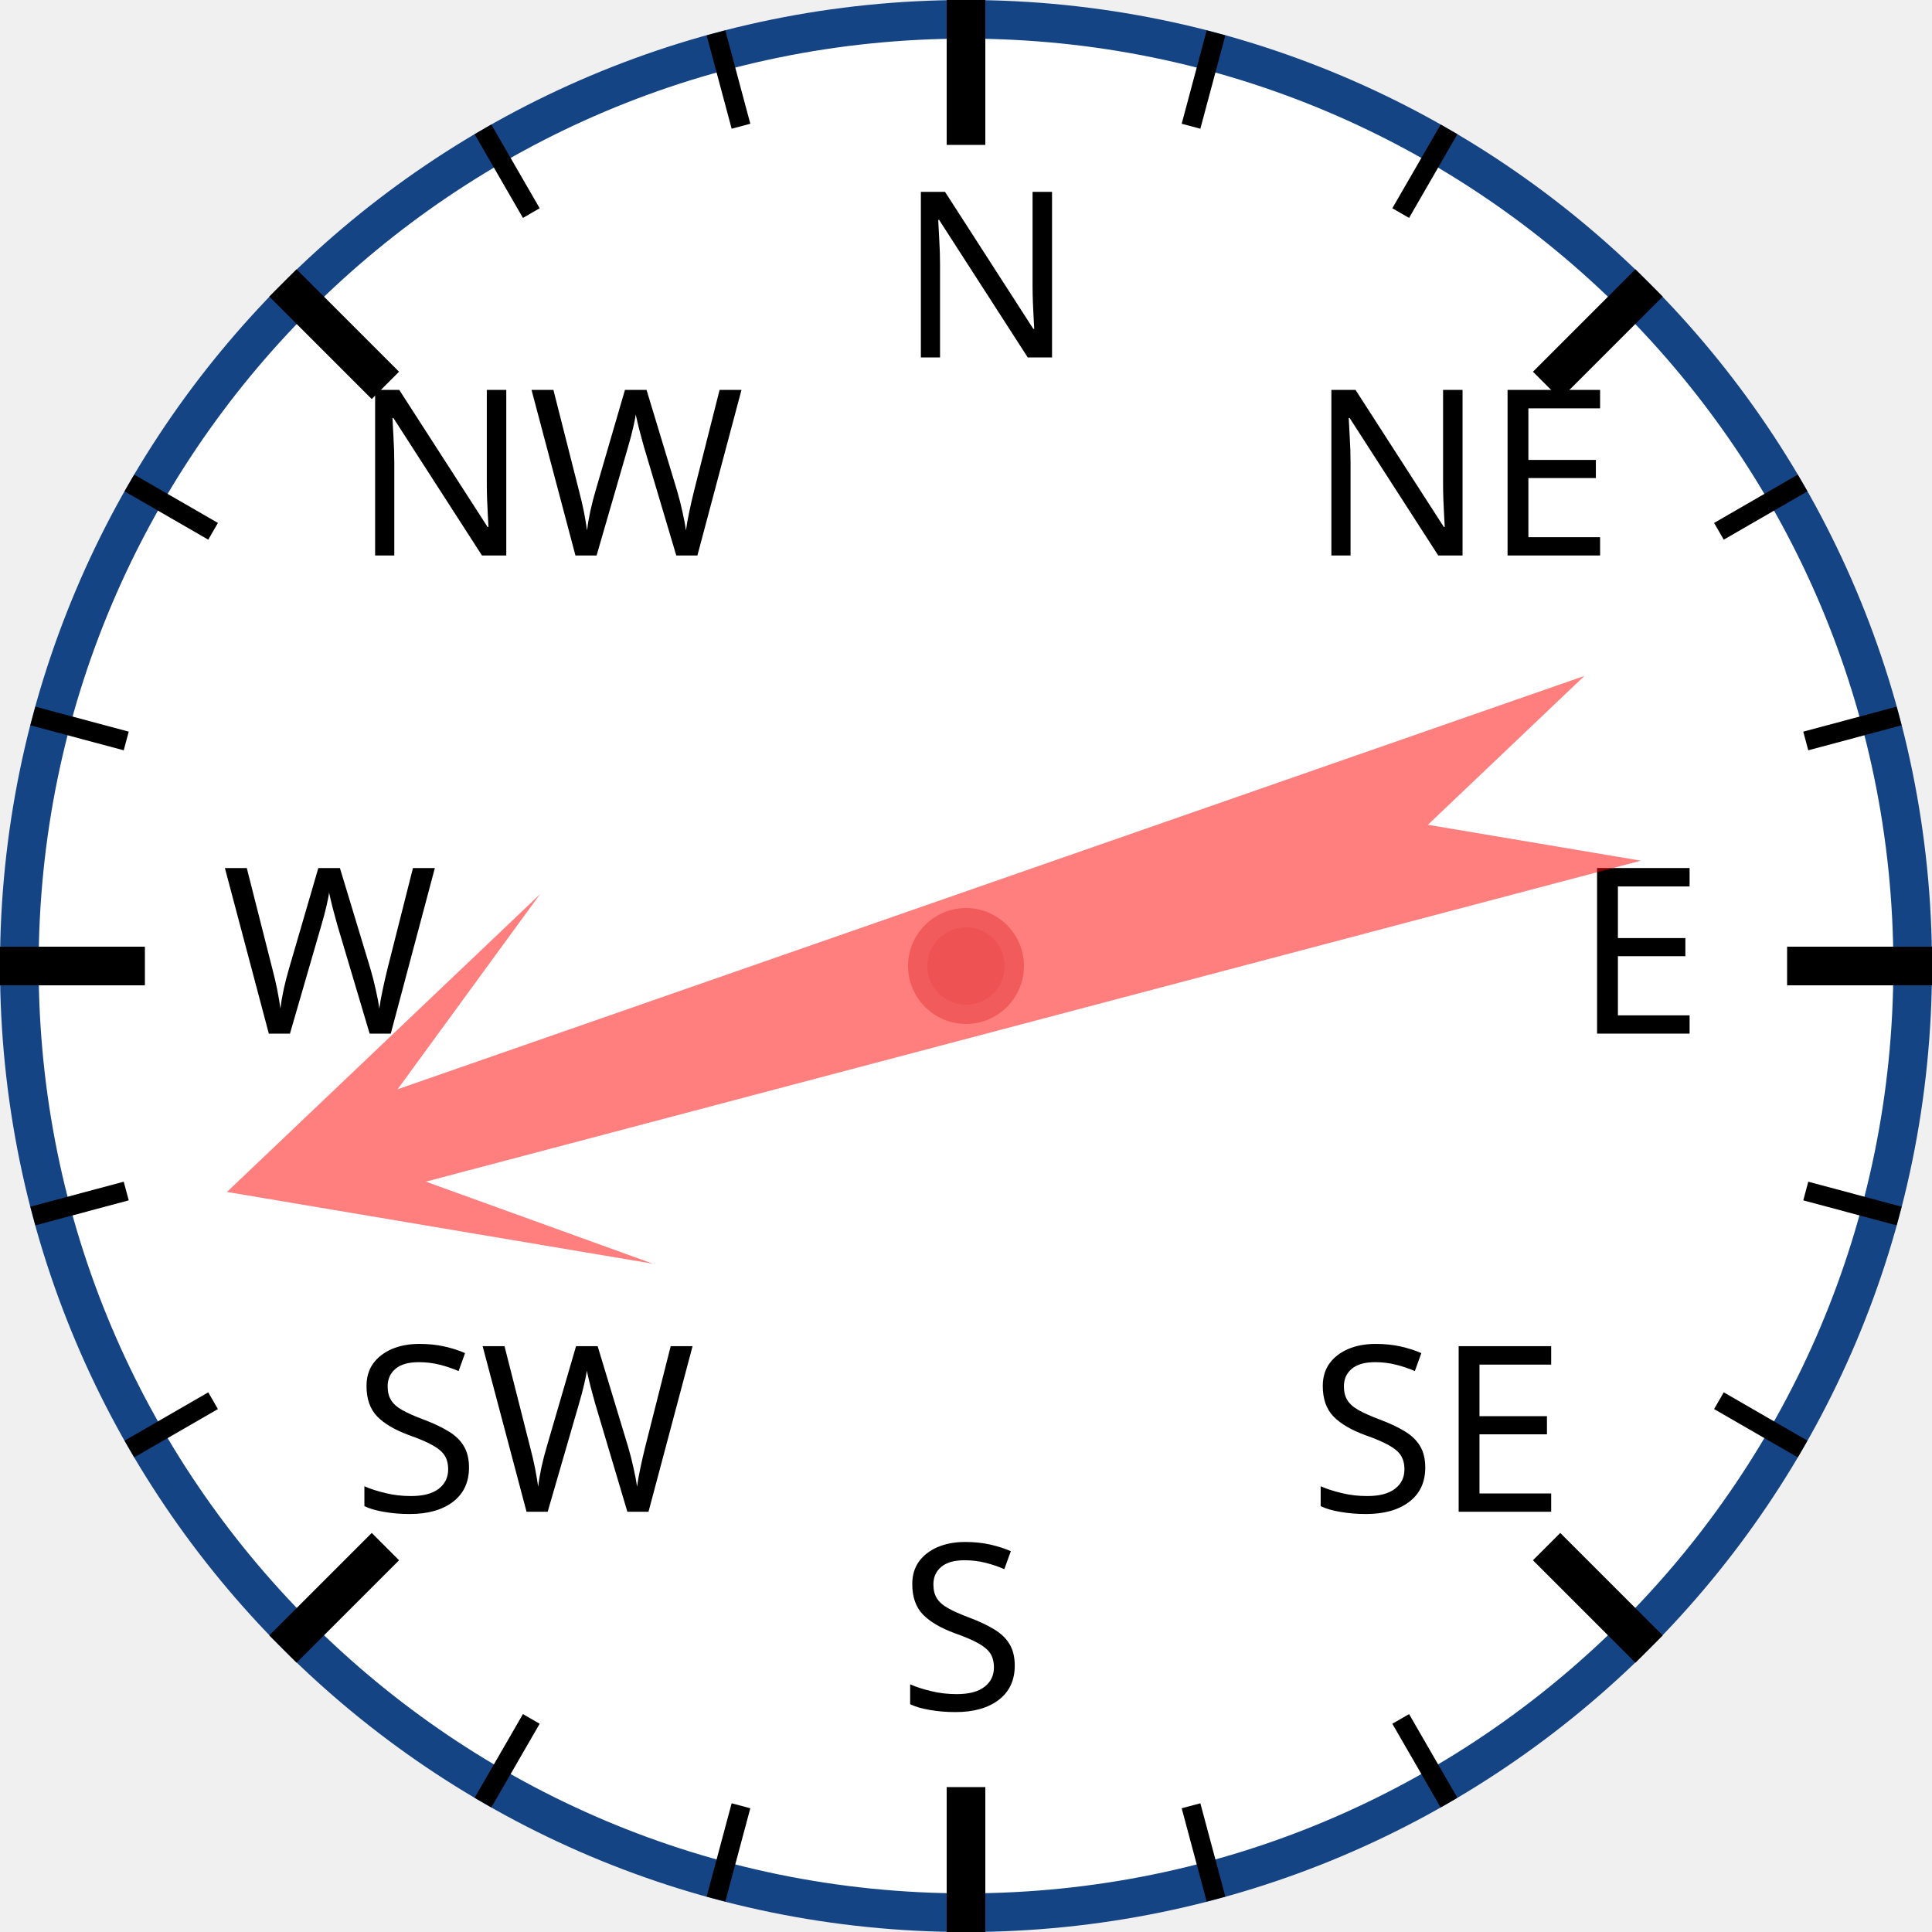
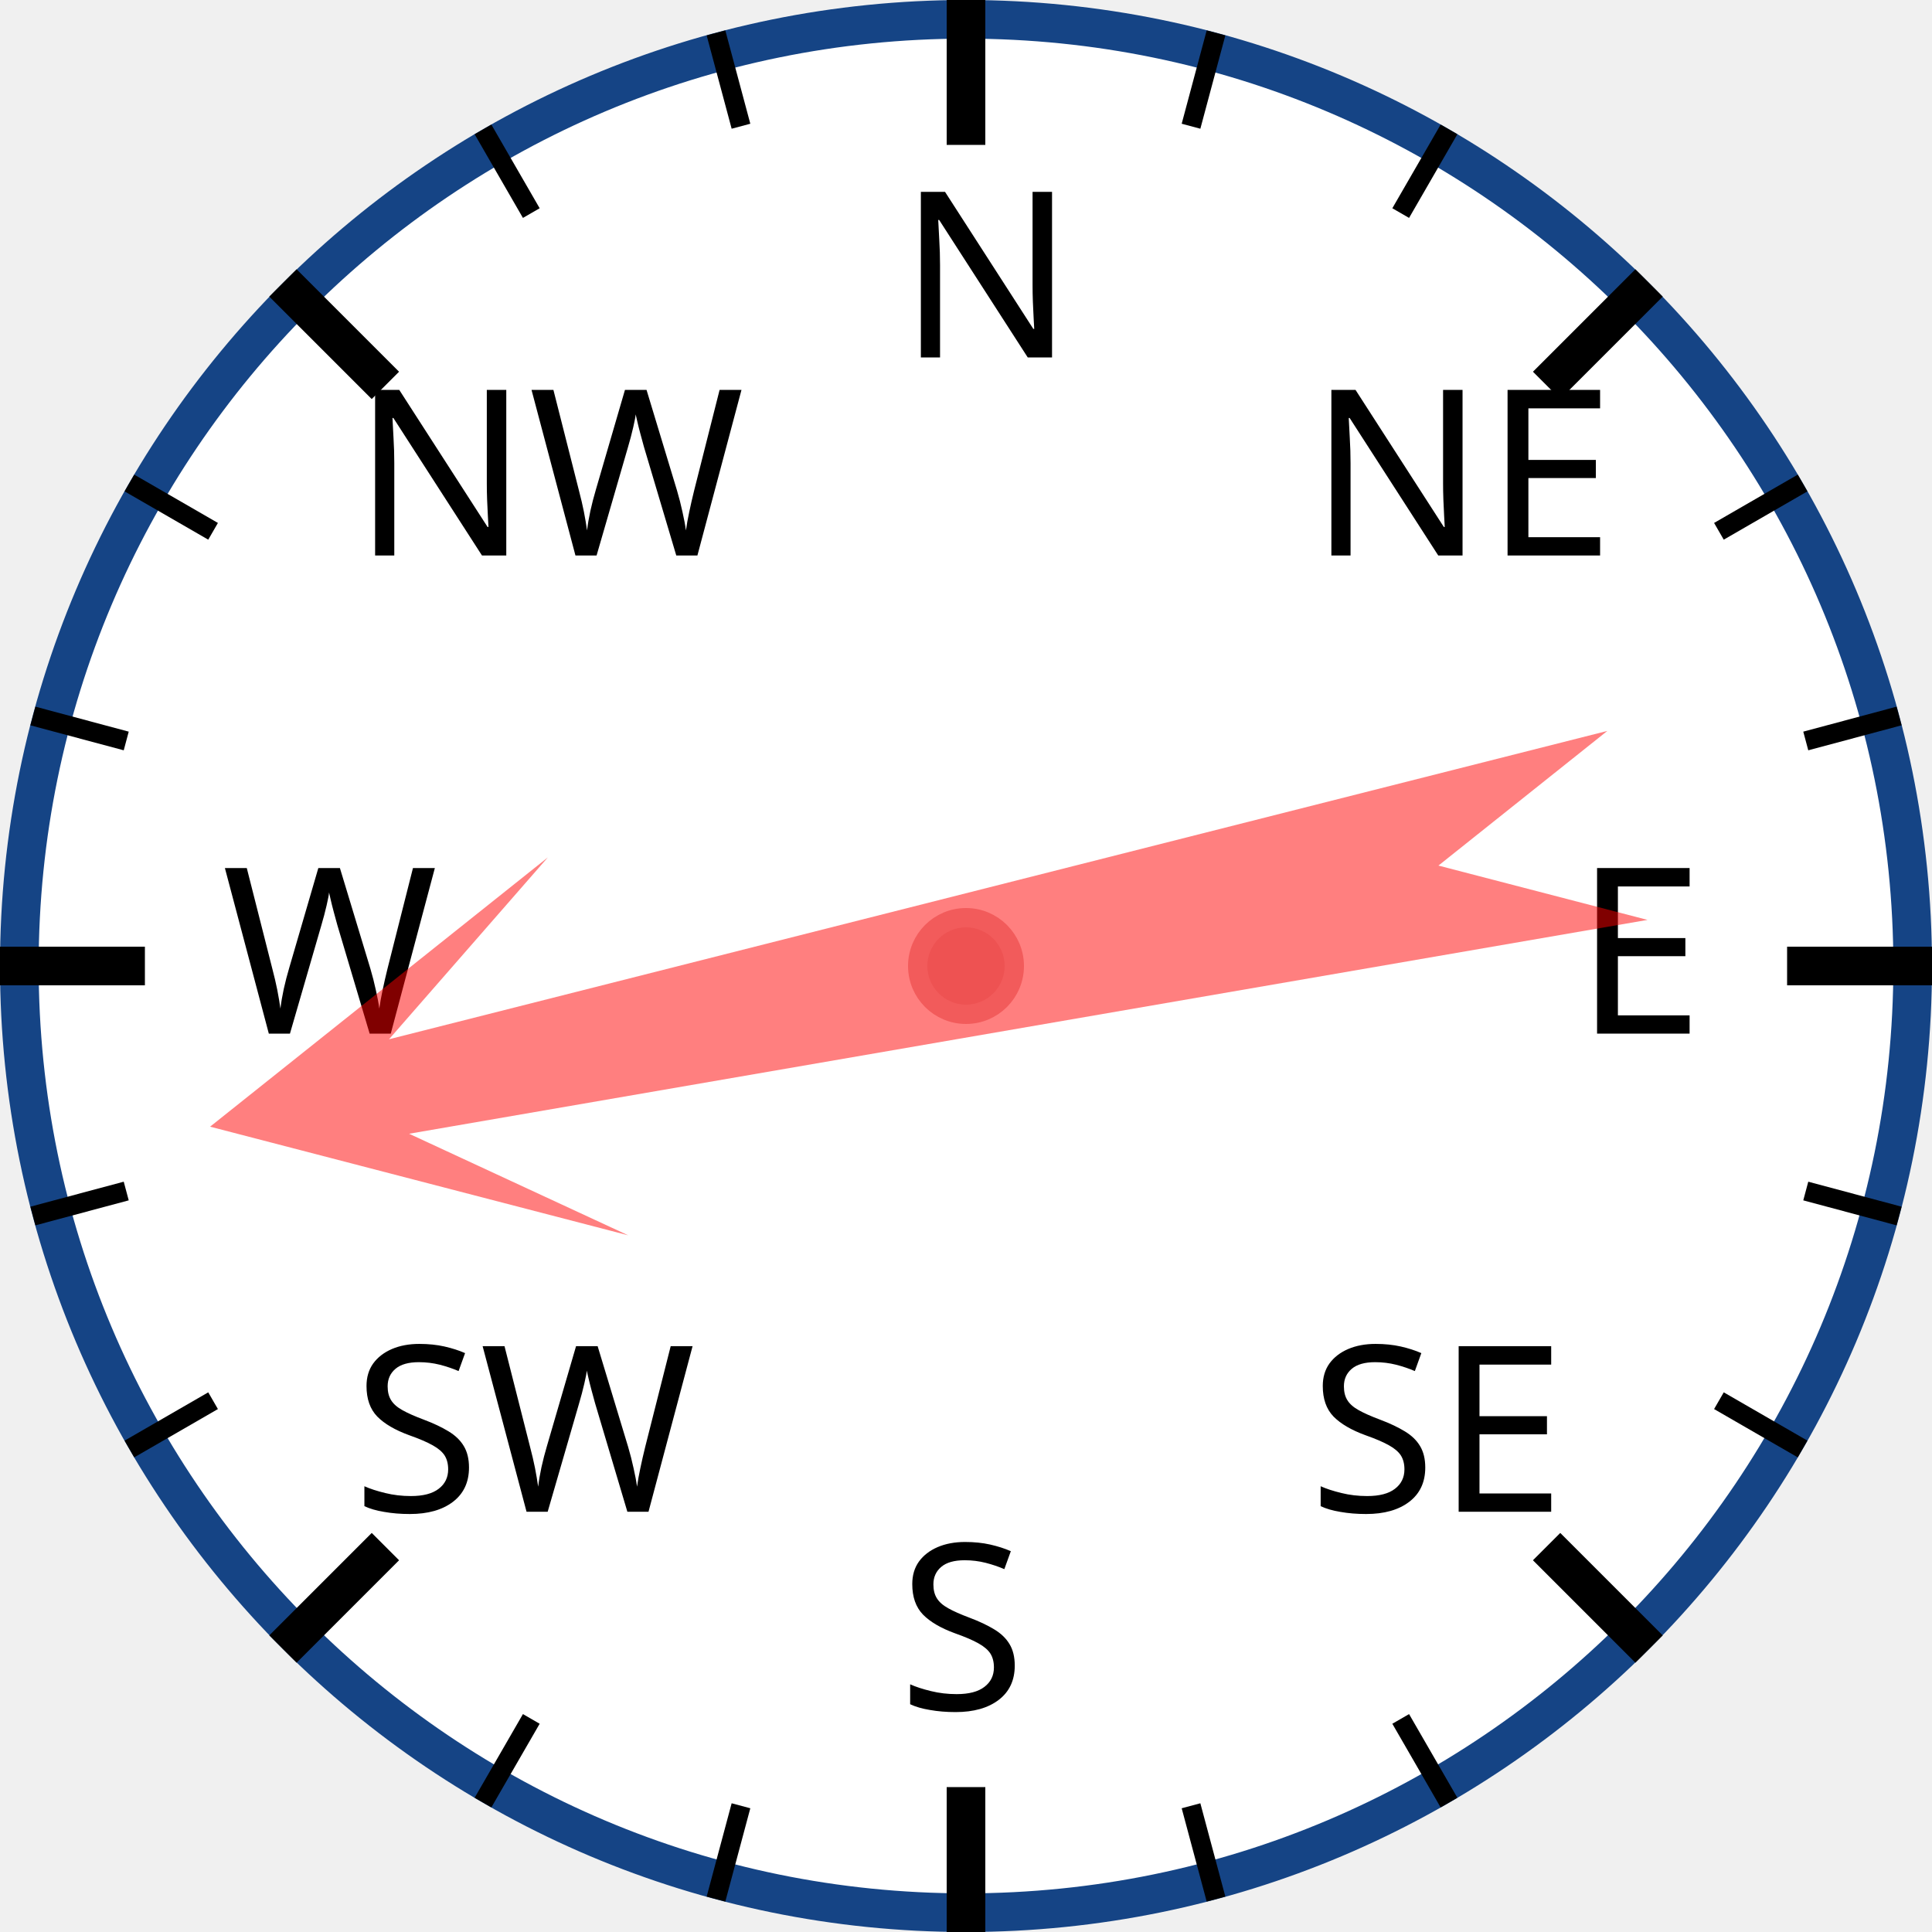
<svg xmlns="http://www.w3.org/2000/svg" width="120px" height="120px" viewBox="0 0 200 200">
  <circle cx="100" cy="100" r="98" style="fill: white; stroke: #154485; stroke-width: 4;" />
  <text x="93.0" y="37.0" style="font-family: sans-serif; font-size: 18pt;">N</text>
  <line x1="100.0" y1="0.0" x2="100.0" y2="15.0" style="stroke: black; stroke-width: 4;" />
  <line x1="74.118" y1="3.407" x2="76.706" y2="13.067" style="stroke: black; stroke-width: 2;" />
  <line x1="50" y1="13.397" x2="55" y2="22.058" style="stroke: black; stroke-width: 2;" />
  <text x="36.503" y="57.503" style="font-family: sans-serif; font-size: 18pt;">NW</text>
  <line x1="29.289" y1="29.289" x2="39.896" y2="39.896" style="stroke: black; stroke-width: 4;" />
  <line x1="13.397" y1="50" x2="22.058" y2="55" style="stroke: black; stroke-width: 2;" />
  <line x1="3.407" y1="74.118" x2="13.067" y2="76.706" style="stroke: black; stroke-width: 2;" />
  <text x="23.0" y="107.0" style="font-family: sans-serif; font-size: 18pt;">W</text>
  <line x1="0.0" y1="100.0" x2="15.0" y2="100.0" style="stroke: black; stroke-width: 4;" />
  <line x1="3.407" y1="125.882" x2="13.067" y2="123.294" style="stroke: black; stroke-width: 2;" />
  <line x1="13.397" y1="150" x2="22.058" y2="145" style="stroke: black; stroke-width: 2;" />
  <text x="36.503" y="156.497" style="font-family: sans-serif; font-size: 18pt;">SW</text>
  <line x1="29.289" y1="170.711" x2="39.896" y2="160.104" style="stroke: black; stroke-width: 4;" />
  <line x1="50" y1="186.603" x2="55" y2="177.942" style="stroke: black; stroke-width: 2;" />
  <line x1="74.118" y1="196.593" x2="76.706" y2="186.933" style="stroke: black; stroke-width: 2;" />
  <text x="93" y="177.0" style="font-family: sans-serif; font-size: 18pt;">S</text>
  <line x1="100" y1="200.0" x2="100" y2="185.0" style="stroke: black; stroke-width: 4;" />
  <line x1="125.882" y1="196.593" x2="123.294" y2="186.933" style="stroke: black; stroke-width: 2;" />
  <line x1="150.0" y1="186.603" x2="145.0" y2="177.942" style="stroke: black; stroke-width: 2;" />
  <text x="135.497" y="156.497" style="font-family: sans-serif; font-size: 18pt;">SE</text>
  <line x1="170.711" y1="170.711" x2="160.104" y2="160.104" style="stroke: black; stroke-width: 4;" />
  <line x1="186.603" y1="150" x2="177.942" y2="145" style="stroke: black; stroke-width: 2;" />
  <line x1="196.593" y1="125.882" x2="186.933" y2="123.294" style="stroke: black; stroke-width: 2;" />
  <text x="163.0" y="107" style="font-family: sans-serif; font-size: 18pt;">E</text>
  <line x1="200.0" y1="100" x2="185.0" y2="100" style="stroke: black; stroke-width: 4;" />
  <line x1="196.593" y1="74.118" x2="186.933" y2="76.706" style="stroke: black; stroke-width: 2;" />
  <line x1="186.603" y1="50" x2="177.942" y2="55" style="stroke: black; stroke-width: 2;" />
  <text x="135.497" y="57.503" style="font-family: sans-serif; font-size: 18pt;">NE</text>
  <line x1="170.711" y1="29.289" x2="160.104" y2="39.896" style="stroke: black; stroke-width: 4;" />
  <line x1="150" y1="13.397" x2="145" y2="22.058" style="stroke: black; stroke-width: 2;" />
  <line x1="125.882" y1="3.407" x2="123.294" y2="13.067" style="stroke: black; stroke-width: 2;" />
-   <polygon points="100 20 120 60 105 40 110 170 100 150 90 170 95 40 80 60" style="fill: red; fill-opacity: 0.5;" transform="rotate(253,100,100)" />
+   <polygon points="100 20 120 60 105 40 110 170 100 150 90 170 95 40 80 60" style="fill: red; fill-opacity: 0.5;" transform="rotate(258,100,100)" />
  <circle cx="100" cy="100" r="5" style="fill: #EE5252; stroke: #F25B5B; stroke-width: 2;" />
</svg>
